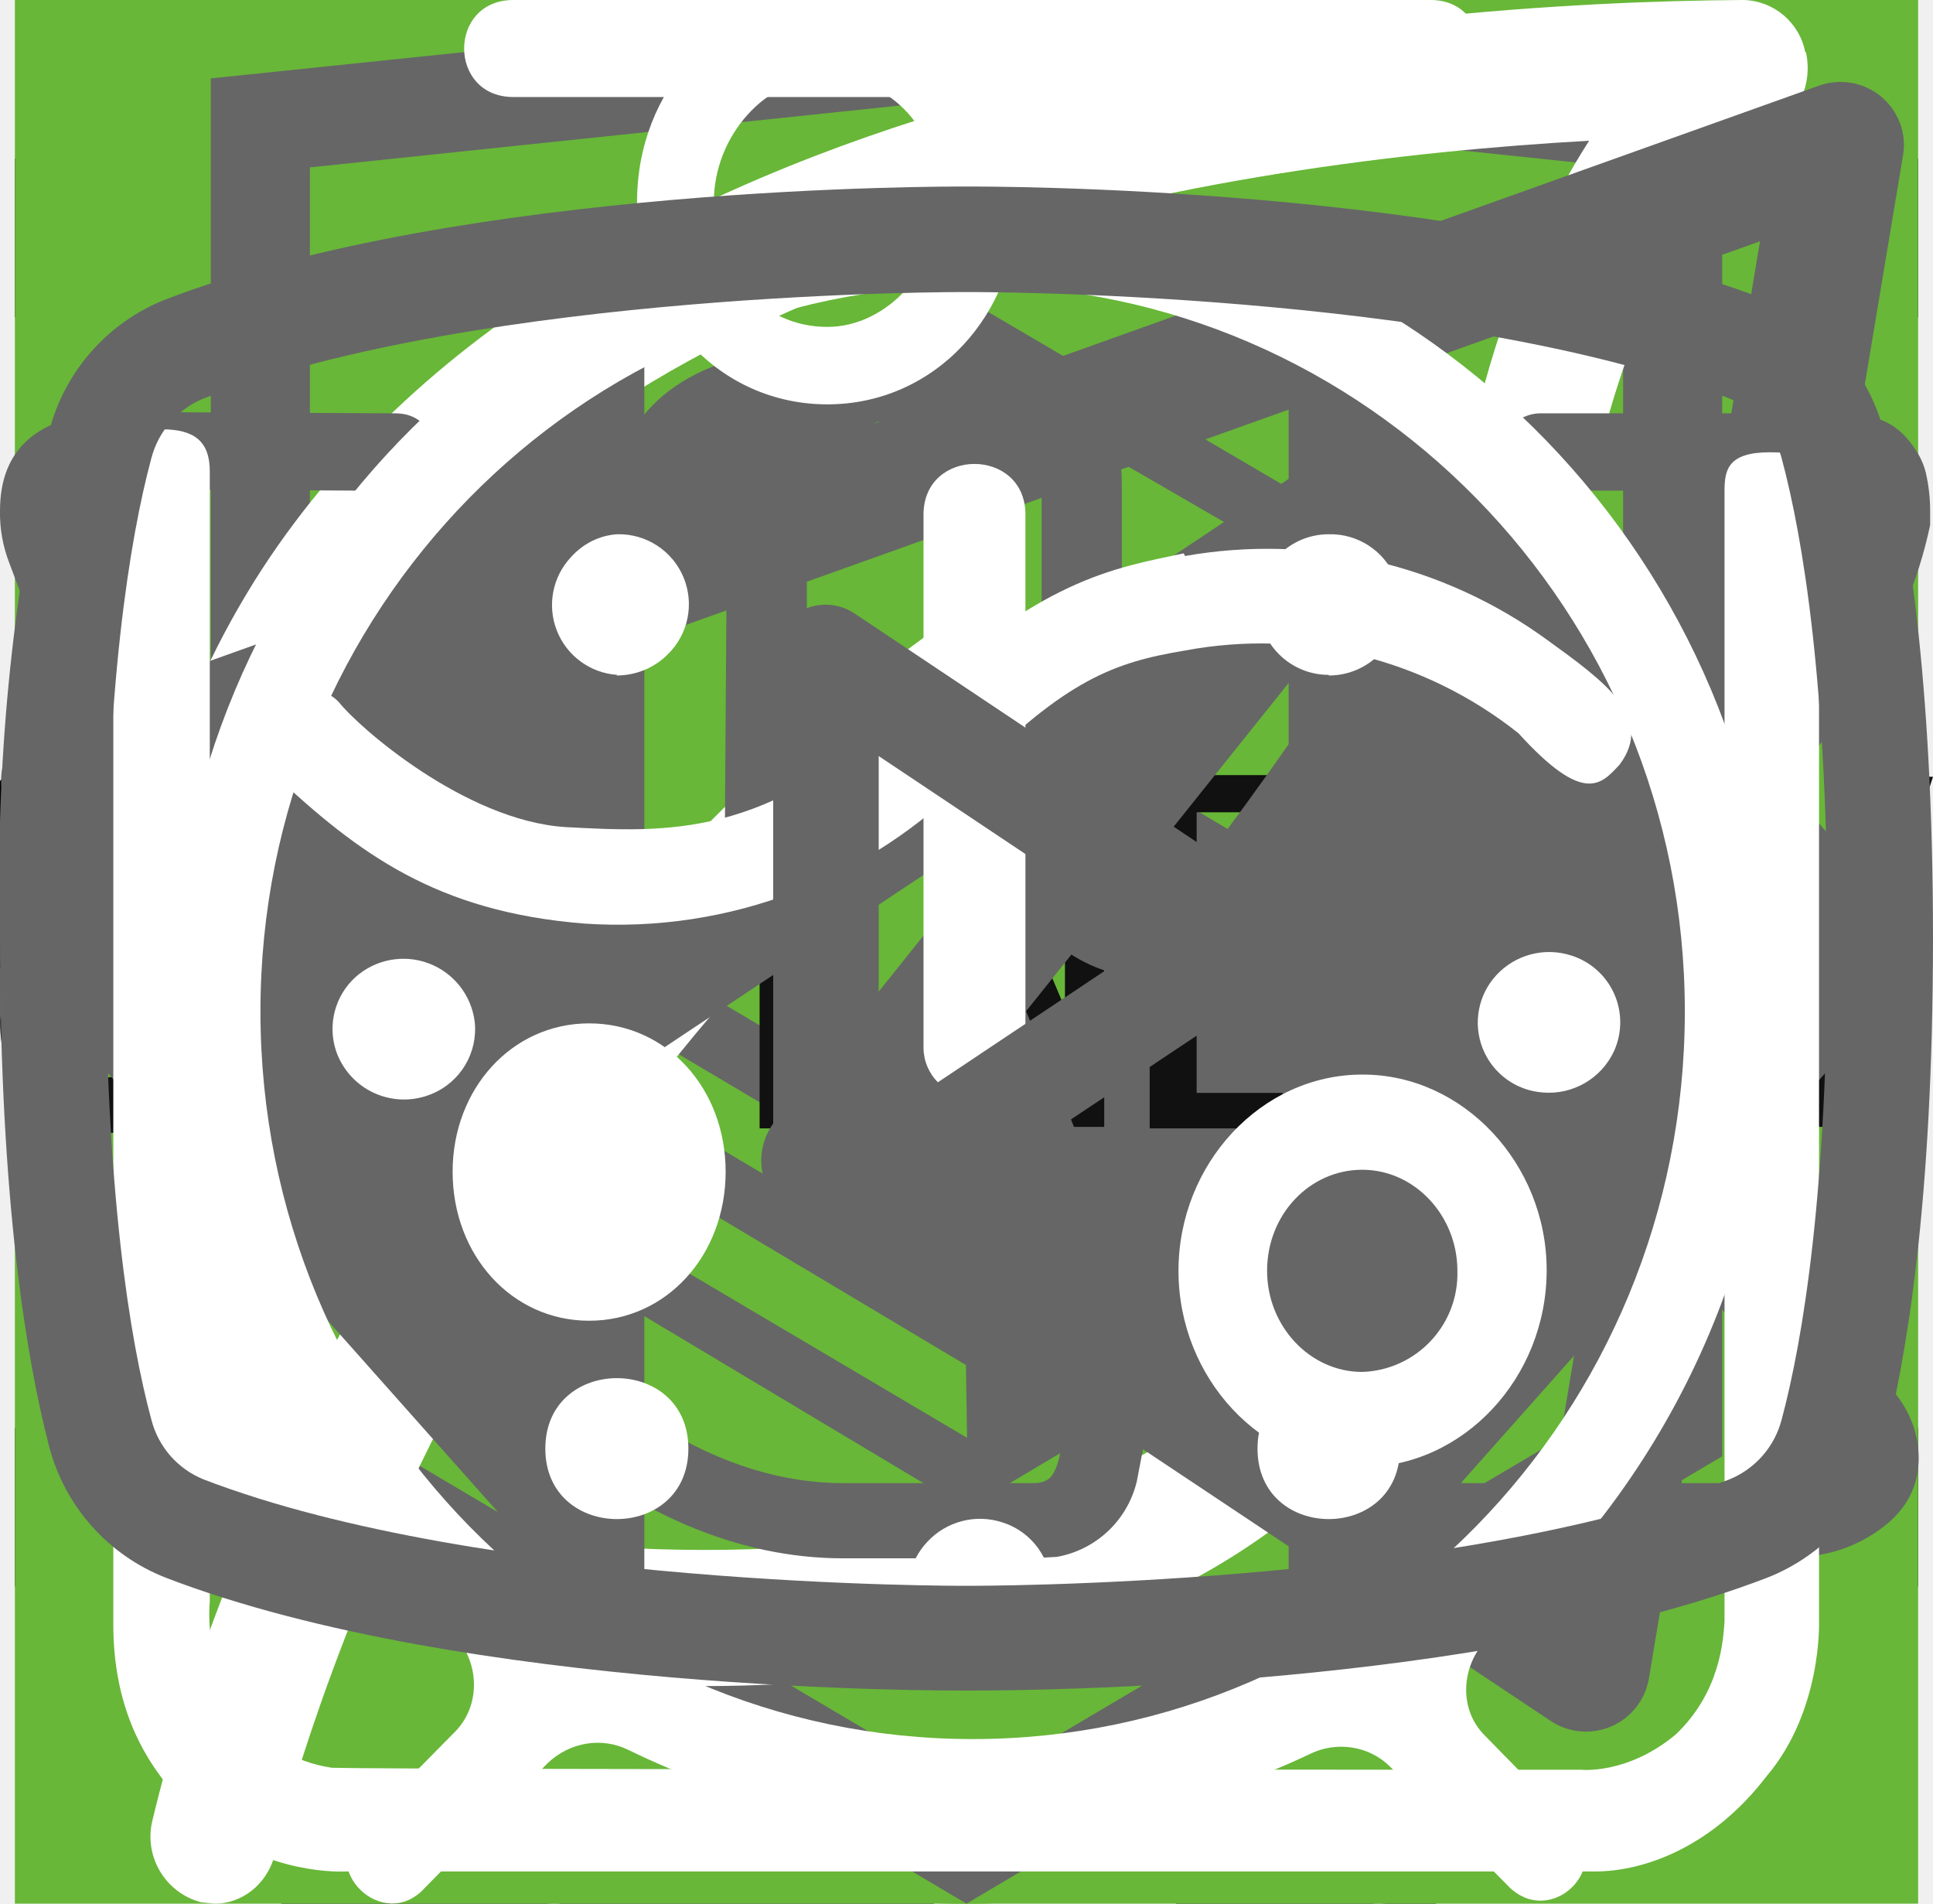
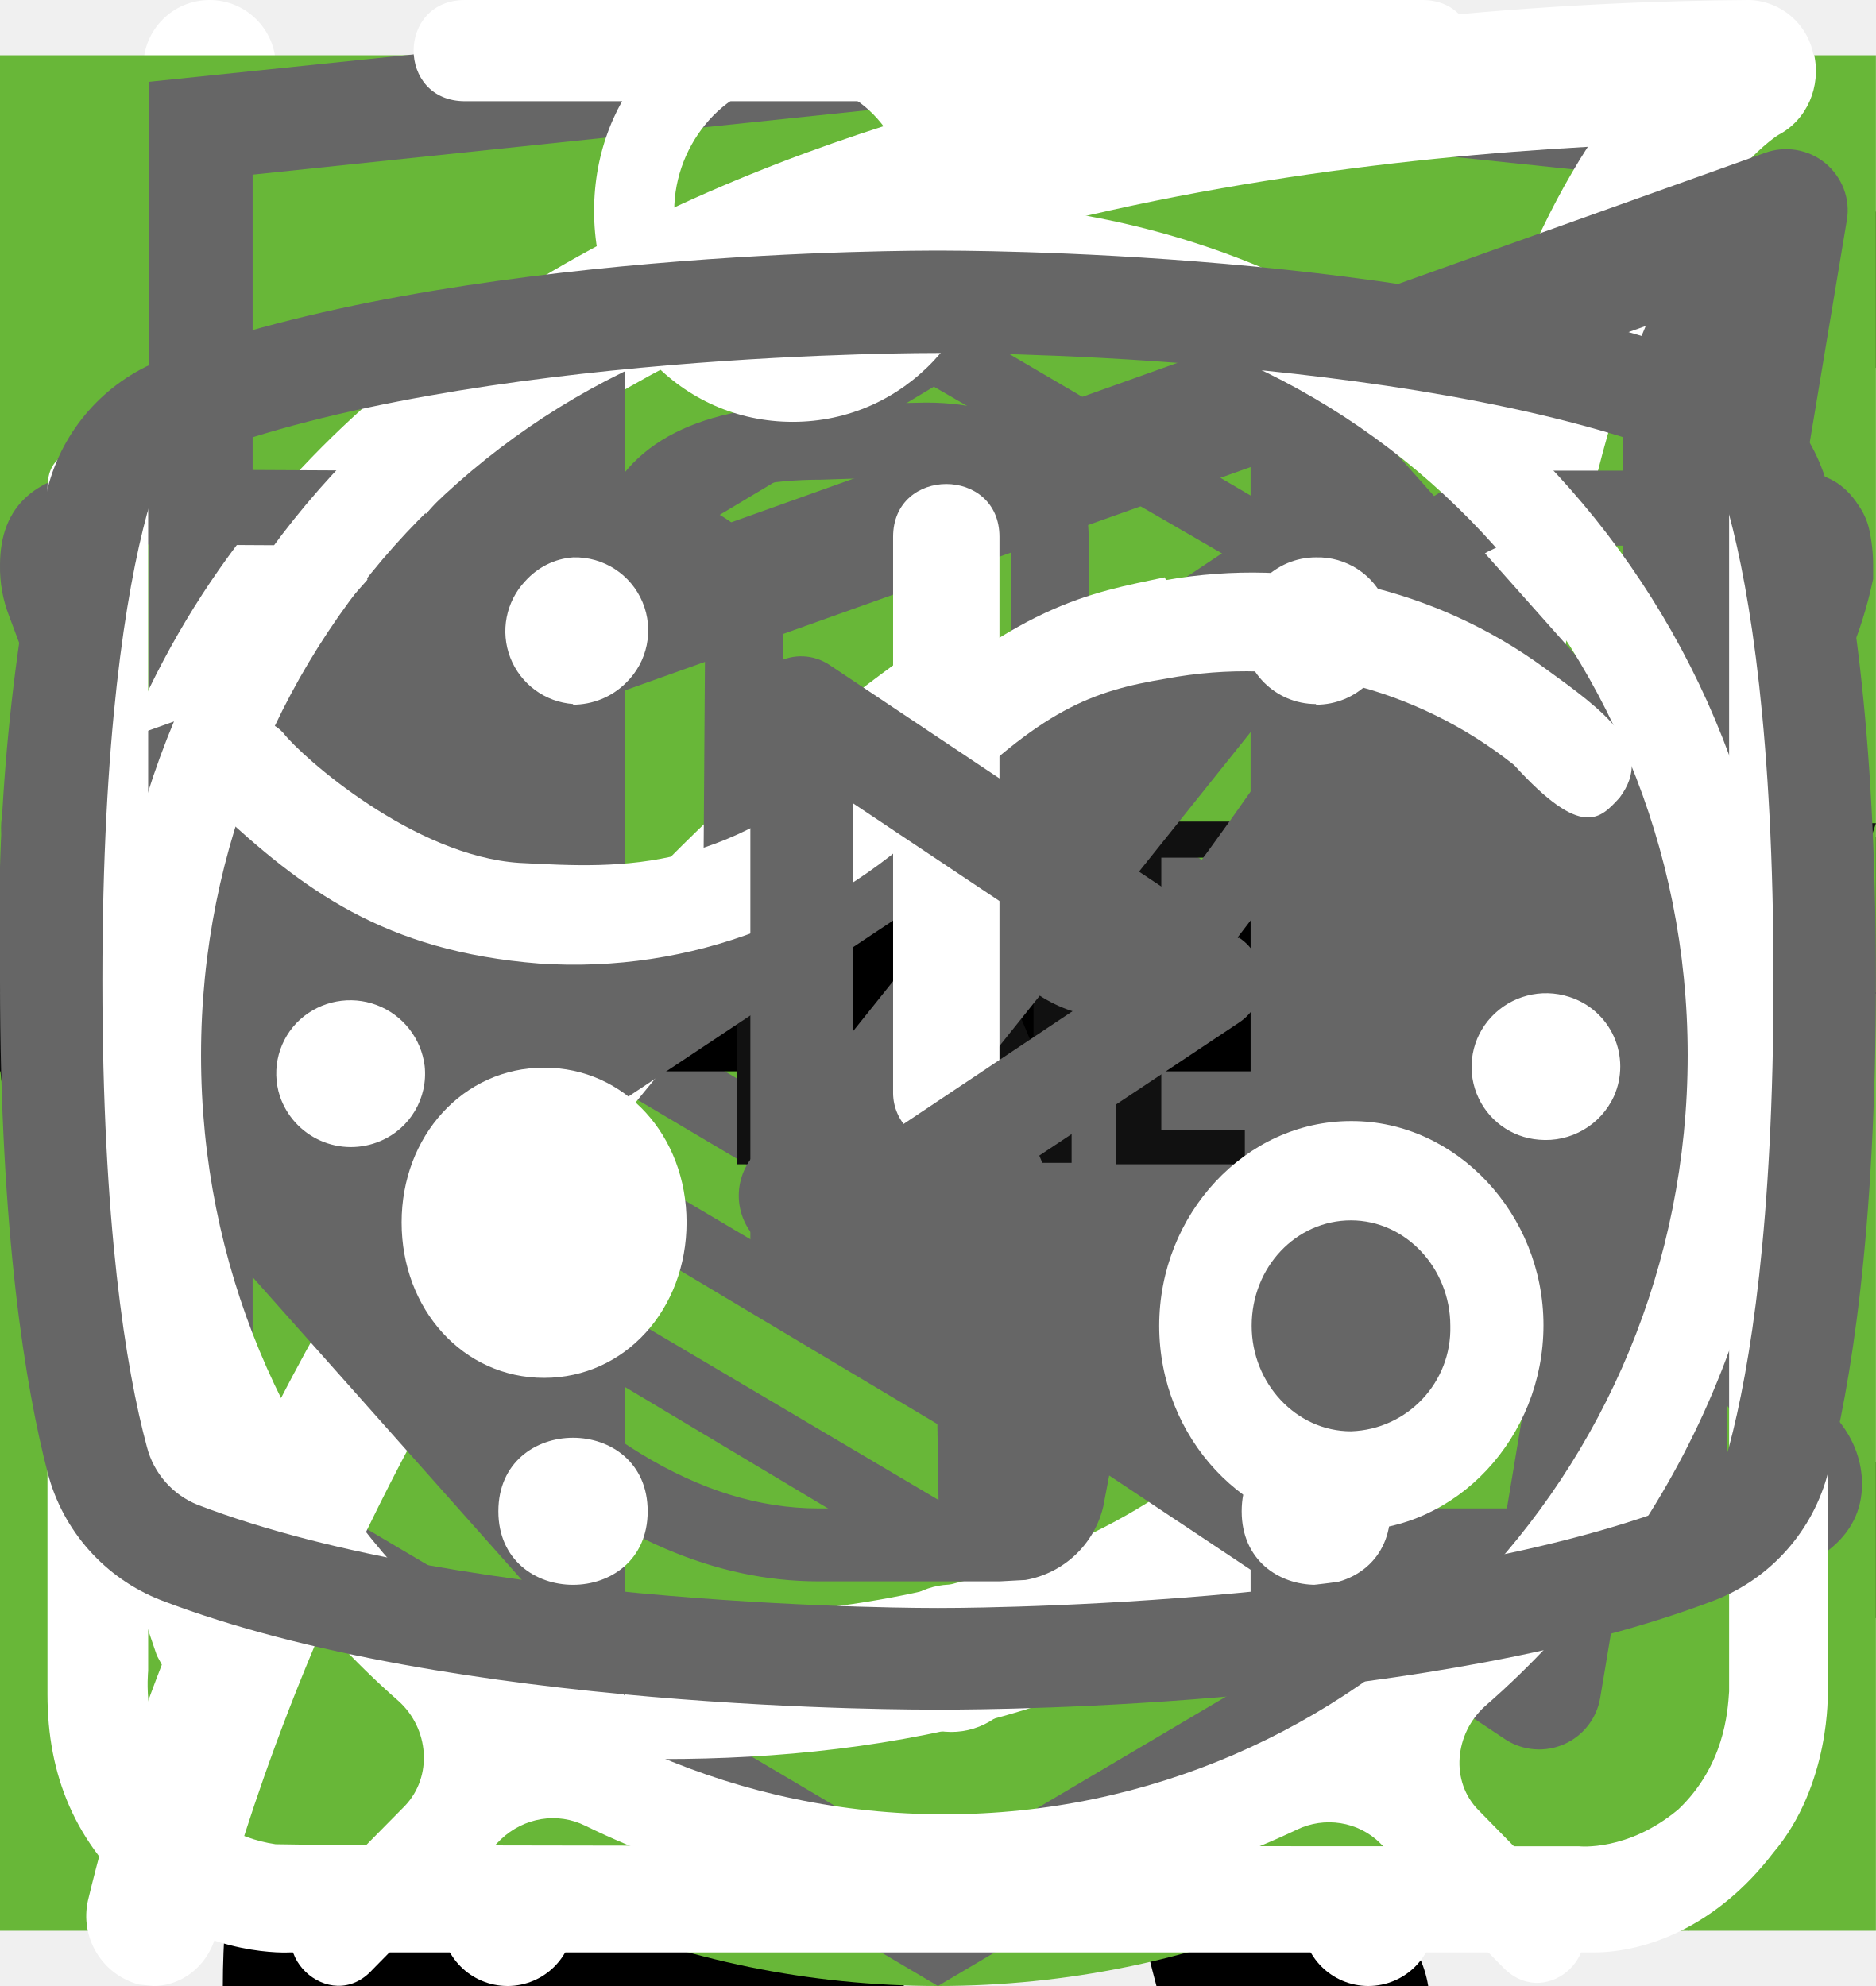
<svg xmlns="http://www.w3.org/2000/svg">
  <style>:root svg:not(:target){display:none}</style>
  <svg viewBox="0 0 24 24" fill="none" id="burger">
    <path stroke="#000" stroke-width="2" d="M0 3h24m-24 8h24m-24 8h24" />
  </svg>
  <svg viewBox="0 0 67 28" fill="none" id="cat-pro">
    <g clip-path="url(#cat-pro_0)">
      <path d="M60.56 2.88a7.6 7.6 0 0 1 2.25-2.3c.5-.35.8-.35 1.1.3.4.95.75 1.95.45 3a1.14 1.14 0 0 0 .2 1.05c.3.4.55.8.8 1.15a3.13 3.13 0 0 1 .45 3.1c-.18.5-.22 1.03-.1 1.55.1.5.1 1 0 1.5a1.87 1.87 0 0 1-1.35 1.6 2.6 2.6 0 0 0-1.6 1 .53.53 0 0 1-.45.25c-.6.1-2.1-1.25-2.1-1.85v-.3c.05-1.8-.05-1.95-1.7-2.7a2.2 2.2 0 0 1-.9-.6c-.3-.4-.7-.35-1.15-.2-.45.15-.7.45-.65.95.15 1.2.2 2.43.15 3.65 0 .14.04.27.1.4 1.55 2.25 2.15 4.9 2.9 7.45.6 1.95 1.7 3 3.7 3.15.32.02.64.07.95.15a2.08 2.08 0 0 1 1.7 1.6c.35 1.05.15 1.3-.9 1.3h-3.25c-.42.02-.83-.12-1.15-.4a5.86 5.86 0 0 0-1.7-1 3.63 3.63 0 0 1-1.7-1.3 14.3 14.3 0 0 0-2-2.25c-1.4-1.45-2.9-2.85-4.2-4.35a5.69 5.69 0 0 1-1.6-3.8c0-.45-.1-.65-.6-.45a.96.96 0 0 1-.5.15c-1.4 0-2.1.85-2.6 2.1-.45 1.05-1.05 2.05-1.6 3.1a5.2 5.2 0 0 0-.5 2.1c0 1.2.3 1.6 1.4 2 .7.25 1.35.5 1.7 1.2.4.8.3 1-.55 1.05h-3.4a.94.94 0 0 1-.95-.55l-.9-1.5a3.02 3.02 0 0 1-.35-2.7c.22-.87.23-1.78.05-2.65a4.21 4.21 0 0 1 .85-3.5c.3-.35.3-.5-.2-.6a25.03 25.03 0 0 1-5.95-2.1c-1.6-.6-1.9-.5-2.35 1.15-.4 1.4-.8 2.8-1.1 4.25-.35 1.6.05 3.1.55 4.6.2.6.8.55 1.25.7 1 .3 1.85.7 2.25 1.75.35.8.3.9-.55.9-.85 0-1.7-.05-2.6 0-.76.01-1.5-.23-2.1-.7-2.4-1.6-3.1-4.05-3.3-6.7-.1-1.65-1-2.95-2.05-4.2-.2-.25-.4-.35-.7-.15-1.07.59-2.2 1.1-3.35 1.5a13.36 13.36 0 0 0-6.1 4.4 5.32 5.32 0 0 0-1.1 2.55c-.15.9.1 1.3 1 1.55s1.35.75 1.45 1.7c.05.4-.1.6-.5.6h-4.05a.82.82 0 0 1-.65-.4 4.28 4.28 0 0 1-.95-2.75 25.3 25.3 0 0 1 .45-5.15 3.15 3.15 0 0 1 1.7-2.4c2.95-1.4 4.5-4.05 5.9-6.8.3-.55.05-.65-.45-.6-1.4.2-2.73.74-3.85 1.6a35.31 35.31 0 0 0-4.15 3.55 8.33 8.33 0 0 1-5.15 2.45c-3.65.2-5.35-1.85-5.2-5.15.03-1.13.46-2.2 1.2-3.05a2.13 2.13 0 0 1 2.25-.75c.75.2.95.6.65 1.35-.15.3-.35.55-.5.85-.22.3-.39.64-.5 1-.55 1.5.2 2.55 1.75 2.7 1.65.15 3-.55 4.25-1.55 1.5-1.2 2.85-2.6 4-4.15a10.4 10.4 0 0 1 7.2-4.05c1.15-.15 2.15-.65 3.25-.95a20.7 20.7 0 0 1 6.35-.9 6.5 6.5 0 0 0 2.9-.55c2.45-1 5-1 7.55-.5 2 .4 4 .9 5.95 1.4 1.16.21 2.35.18 3.5-.1 2.2-.56 4.44-.9 6.7-1a9.08 9.08 0 0 1 4.3.85c1 .45 1 .45.75 1.4Z" fill="#000" />
    </g>
    <defs>
      <clipPath id="cat-pro_0">
        <path fill="#fff" d="M0 0h67v28h-67z" />
      </clipPath>
    </defs>
  </svg>
  <svg viewBox="0 0 36 50" fill="none" id="cat-slim">
    <g clip-path="url(#cat-slim_0)">
      <path d="M28.2 0h-.2c-.32.19-.59.47-.74.82a8.03 8.03 0 0 0-.67 1.76.84.84 0 0 1-.76.69 3.77 3.77 0 0 0-2.69 1.95c-.37.66-.69 1.35-.95 2.06-.73 1.9-1.29 3.85-1.98 5.77-.32.87-.34.87-1.32.87-1.16 0-1.08-.18-1.1 1.1 0 .41.13.62.56.6.13 0 .33-.07.39.1.05.18-.13.26-.23.36a4.63 4.63 0 0 1-2.23 1.26c-.97.26-1.97.47-2.92.79-2.45.82-4.7 1.96-6.46 3.9a14.44 14.44 0 0 0-2.44 4.04c-1.89 4.46-2.8 9.15-3.51 13.88a97.06 97.06 0 0 0-.75 6.7c-.1 1.1-.2 2.23-.2 3.35h17.14c.03-.23-.01-.46-.12-.66a2.58 2.58 0 0 0-1.97-1.58c-.36-.08-.4-.2-.18-.48.36-.48.64-1.02.82-1.6.84-2.47 1.16-5.06 1.57-7.62.23-1.96.83-3.85 1.77-5.59a11.13 11.13 0 0 1 2.87-3.28c.43-.32.45-.32.52.23.05.36.06.74.09 1.11a48.2 48.2 0 0 1-.1 7.31c-.2 1.88-.22 3.78-.07 5.67.2 2.2.59 4.36 1.16 6.49h6.84a2.8 2.8 0 0 0-2.18-2.29c-.64-.1-1.3-.07-1.93.1-.31.08-.44 0-.46-.33-.22-2.73-.04-5.47.51-8.16a91.8 91.8 0 0 0 1.57-9.37c.14-1.27.54-2.5 1.18-3.6.6-1.1 1.14-2.23 1.74-3.33a3.03 3.03 0 0 0 .22-2.67c-.14-.37-.27-.74-.44-1.1-.52-1-1.03-2-1.5-3-.26-.52-.2-.59.36-.6.84 0 .84 0 .86-.85v-.34c0-.35-.14-.55-.52-.51h-.78c-.36 0-.46-.15-.37-.52a3.22 3.22 0 0 1 2.64-2.28 11.3 11.3 0 0 1 3.4.22.51.51 0 0 0 .65-.33 40 40 0 0 1 .66-1.55.52.52 0 0 0-.05-.58c-1.65-2.1-3.43-4.05-5.87-5.3a.77.77 0 0 1-.45-.58 9.8 9.8 0 0 0-.65-2.14 1.8 1.8 0 0 0-.73-.89Z" fill="#000" />
    </g>
    <defs>
      <clipPath id="cat-slim_0">
        <path fill="#fff" d="M0 0h36v50h-36z" />
      </clipPath>
    </defs>
  </svg>
  <svg viewBox="0 0 50 53" fill="none" id="cat-thin">
    <circle cx="25" cy="28" r="25" fill="#68B738" />
    <g clip-path="url(#cat-thin_0)">
      <path d="M35.2 0h-.2c-.32.19-.59.47-.74.82a8.03 8.03 0 0 0-.67 1.76.84.84 0 0 1-.76.69 3.77 3.77 0 0 0-2.69 1.95c-.37.66-.69 1.35-.95 2.06-.73 1.9-1.29 3.85-1.98 5.77-.32.87-.34.87-1.32.87-1.16 0-1.08-.18-1.1 1.1 0 .41.13.62.56.6.13 0 .33-.07.39.1.05.18-.13.26-.23.36a4.63 4.63 0 0 1-2.23 1.26c-.97.26-1.97.47-2.92.79-2.45.82-4.7 1.96-6.46 3.9a14.44 14.44 0 0 0-2.44 4.04c-1.89 4.46-2.8 9.15-3.51 13.88a97.06 97.06 0 0 0-.75 6.7c-.1 1.1-.2 2.23-.2 3.35h17.14c.03-.23-.01-.46-.12-.66a2.58 2.58 0 0 0-1.97-1.58c-.36-.08-.4-.2-.18-.48.36-.48.64-1.02.82-1.6.84-2.47 1.16-5.06 1.57-7.62.23-1.96.83-3.85 1.77-5.59a11.13 11.13 0 0 1 2.87-3.28c.43-.32.45-.32.52.23.05.36.06.74.09 1.11a48.2 48.2 0 0 1-.1 7.31c-.2 1.88-.22 3.78-.07 5.67.2 2.2.59 4.36 1.16 6.49h6.84a2.8 2.8 0 0 0-2.18-2.29c-.64-.1-1.3-.07-1.93.1-.31.08-.44 0-.46-.33-.22-2.73-.04-5.47.51-8.16a91.8 91.8 0 0 0 1.57-9.37c.14-1.27.54-2.5 1.18-3.6.6-1.1 1.14-2.23 1.74-3.33a3.03 3.03 0 0 0 .22-2.67c-.14-.37-.27-.74-.44-1.1-.52-1-1.03-2-1.5-3-.26-.52-.2-.59.36-.6.84 0 .84 0 .86-.85v-.34c0-.35-.14-.55-.52-.51h-.78c-.36 0-.46-.15-.37-.52a3.22 3.22 0 0 1 2.64-2.28 11.3 11.3 0 0 1 3.4.22.51.51 0 0 0 .65-.33 40 40 0 0 1 .66-1.55.52.52 0 0 0-.05-.58c-1.65-2.1-3.43-4.05-5.87-5.3a.77.77 0 0 1-.45-.58 9.8 9.8 0 0 0-.65-2.14 1.8 1.8 0 0 0-.73-.89Z" fill="#000" />
    </g>
    <defs>
      <clipPath id="cat-thin_0">
        <path fill="#fff" transform="translate(7)" d="M0 0h36v50h-36z" />
      </clipPath>
    </defs>
  </svg>
  <svg viewBox="0 0 67 50" fill="none" id="cat-weight">
    <circle cx="33" cy="25" r="25" fill="#68B738" />
    <g clip-path="url(#cat-weight_0)">
      <path d="M60.56 13.88a7.6 7.6 0 0 1 2.25-2.3c.5-.35.8-.35 1.1.3.4.95.75 1.95.45 3a1.14 1.14 0 0 0 .2 1.05c.3.4.55.8.8 1.15a3.14 3.14 0 0 1 .45 3.1c-.18.5-.22 1.03-.1 1.55.1.5.1 1 0 1.5a1.87 1.87 0 0 1-1.35 1.6 2.6 2.6 0 0 0-1.6 1 .53.53 0 0 1-.45.25c-.6.1-2.1-1.25-2.1-1.85v-.3c.05-1.8-.05-1.95-1.7-2.7a2.2 2.2 0 0 1-.9-.6c-.3-.4-.7-.35-1.15-.2-.45.15-.7.45-.65.95.15 1.2.2 2.43.15 3.65 0 .14.04.27.1.4 1.55 2.25 2.15 4.9 2.9 7.45.6 1.95 1.7 3 3.7 3.15.32.02.64.07.95.15a2.08 2.08 0 0 1 1.7 1.6c.35 1.05.15 1.3-.9 1.3h-3.25c-.42.02-.83-.12-1.15-.4a5.86 5.86 0 0 0-1.7-1 3.63 3.63 0 0 1-1.7-1.3 14.3 14.3 0 0 0-2-2.25c-1.4-1.45-2.9-2.85-4.2-4.35a5.69 5.69 0 0 1-1.6-3.8c0-.45-.1-.65-.6-.45a.96.96 0 0 1-.5.15c-1.4 0-2.1.85-2.6 2.1-.45 1.05-1.05 2.05-1.6 3.1a5.2 5.2 0 0 0-.5 2.1c0 1.2.3 1.6 1.4 2 .7.25 1.35.5 1.7 1.2.4.8.3 1-.55 1.05h-3.4a.94.94 0 0 1-.95-.55l-.9-1.5a3.02 3.02 0 0 1-.35-2.7c.22-.87.23-1.78.05-2.65a4.21 4.21 0 0 1 .85-3.5c.3-.35.3-.5-.2-.6a25.03 25.03 0 0 1-5.95-2.1c-1.6-.6-1.9-.5-2.35 1.15-.4 1.4-.8 2.8-1.1 4.25-.35 1.6.05 3.1.55 4.6.2.6.8.55 1.25.7 1 .3 1.85.7 2.25 1.75.35.8.3.9-.55.9-.85 0-1.7-.05-2.6 0-.76.01-1.5-.23-2.1-.7-2.4-1.6-3.1-4.05-3.3-6.7-.1-1.65-1-2.95-2.05-4.2-.2-.25-.4-.35-.7-.15-1.07.59-2.2 1.1-3.35 1.5a13.36 13.36 0 0 0-6.1 4.4 5.32 5.32 0 0 0-1.1 2.55c-.15.9.1 1.3 1 1.55s1.35.75 1.45 1.7c.05.4-.1.6-.5.6h-4.05a.82.82 0 0 1-.65-.4 4.28 4.28 0 0 1-.95-2.75 25.3 25.3 0 0 1 .45-5.15 3.15 3.15 0 0 1 1.7-2.4c2.95-1.4 4.5-4.05 5.9-6.8.3-.55.05-.65-.45-.6-1.4.2-2.73.74-3.85 1.6a35.31 35.31 0 0 0-4.15 3.55 8.33 8.33 0 0 1-5.15 2.45c-3.65.2-5.35-1.85-5.2-5.15.03-1.13.46-2.2 1.2-3.05a2.13 2.13 0 0 1 2.25-.75c.75.2.95.6.65 1.35-.15.3-.35.55-.5.85-.22.3-.39.64-.5 1-.55 1.5.2 2.55 1.75 2.7 1.65.15 3-.55 4.25-1.55 1.5-1.2 2.85-2.6 4-4.15a10.4 10.4 0 0 1 7.2-4.05c1.15-.15 2.15-.65 3.25-.95a20.7 20.7 0 0 1 6.35-.9 6.5 6.5 0 0 0 2.9-.55c2.45-1 5-1 7.55-.5 2 .4 4 .9 5.95 1.4 1.16.21 2.35.18 3.5-.1 2.2-.56 4.44-.9 6.7-1a9.08 9.08 0 0 1 4.3.85c1 .45 1 .45.75 1.4Z" fill="#000" />
    </g>
    <defs>
      <clipPath id="cat-weight_0">
        <path fill="#fff" transform="translate(0 11)" d="M0 0h67v28h-67z" />
      </clipPath>
    </defs>
  </svg>
+   <svg viewBox="0 0 20 20" fill="none" id="closed-icon">
+     <path transform="matrix(.68659 -.72705 .68659 .72705 2.002 20)" stroke="#000" stroke-width="1.5" d="M0-.75h24.76" />
+     <path transform="matrix(.68659 .72705 -.68659 .72705 1 2)" stroke="#000" stroke-width="1.5" d="M0-.75h24.76" />
+   </svg>
  <svg viewBox="0 0 26 30" fill="none" id="cutlery">
    <path fill-rule="evenodd" clip-rule="evenodd" d="M19.12.08a1 1 0 0 1 1.09.21c.9.91 2.1 2.88 3.06 5.92a42.6 42.6 0 0 1 1.73 12.79 1 1 0 0 1-1 1h-3.5v9a1 1 0 1 1-2 0v-28a1 1 0 0 1 .62-.92Zm1.38 17.92h2.5a39.62 39.62 0 0 0-1.64-11.19 22.4 22.4 0 0 0-.86-2.3v13.49Zm-14-18a1 1 0 0 1 1 1v28a1 1 0 1 1-2 0v-28a1 1 0 0 1 1-1Z" fill="#fff" />
    <path fill-rule="evenodd" clip-rule="evenodd" d="M2 0a1 1 0 0 1 1 1v5.5c0 .56.2 1.32.7 1.92.48.56 1.31 1.08 2.8 1.08a1 1 0 1 1 0 2 5.41 5.41 0 0 1-4.33-1.8 5.07 5.07 0 0 1-1.17-3.2v-5.5a1 1 0 0 1 1-1Z" fill="#fff" />
    <path fill-rule="evenodd" clip-rule="evenodd" d="M11 0a1 1 0 0 0-1 1v5.5c0 .56-.2 1.32-.7 1.92-.48.56-1.31 1.08-2.8 1.08a1 1 0 0 0 0 2 5.4 5.4 0 0 0 4.33-1.8 5.07 5.07 0 0 0 1.17-3.2v-5.5a1 1 0 0 0-1-1Z" fill="#fff" />
  </svg>
  <svg viewBox="0 0 50 50" fill="none" id="ellipse">
    <circle cx="25" cy="25" r="25" fill="#68B738" />
  </svg>
  <svg viewBox="0 0 80 83" fill="none" id="gift">
    <path d="M65.66 35.83h-51.27a3.27 3.27 0 0 1-3.26-3.26v-9.78c0-1.8 1.46-3.26 3.26-3.26h51.27c1.8 0 3.26 1.47 3.26 3.26v9.78c0 1.8-1.46 3.26-3.26 3.26Zm-51.27-13.8a.77.77 0 0 0-.76.76v9.78c0 .42.34.76.76.76h51.27c.42 0 .76-.34.76-.76v-9.78a.77.77 0 0 0-.76-.76h-51.27Z" fill="#fff" />
    <path d="M58.5 69.3h-36.96a6.29 6.29 0 0 1-6.28-6.27v-28.45a1.25 1.25 0 0 1 2.5 0v28.45c0 2.08 1.7 3.78 3.78 3.78h36.97c2.08 0 3.78-1.7 3.78-3.78v-28.45a1.25 1.25 0 0 1 2.5 0v28.45a6.29 6.29 0 0 1-6.28 6.28Z" fill="#fff" />
    <path d="M40.02 69.3c-.69 0-1.25-.55-1.25-1.24v-33.48a1.25 1.25 0 0 1 2.5 0v33.48c0 .69-.56 1.25-1.25 1.25Zm-15.6-47.27a8.08 8.08 0 0 1 7.69-14.2c5.96 3.23 9.18 12.24 9.31 12.62l-2.36.83c-.03-.08-3.03-8.48-8.14-11.25a5.58 5.58 0 0 0-5.3 9.8l-1.2 2.2Z" fill="#fff" />
    <path d="m55.62 22.03-1.19-2.2a5.54 5.54 0 0 0 2.25-7.55 5.53 5.53 0 0 0-7.55-2.25c-5.1 2.77-8.12 11.17-8.15 11.25l-2.36-.83c.14-.38 3.36-9.39 9.32-12.62a8.02 8.02 0 0 1 6.14-.64c2.07.62 3.77 2 4.8 3.9a8.01 8.01 0 0 1 .64 6.14 8.03 8.03 0 0 1-3.9 4.8Zm7.92 30.54h-47.03a1.25 1.25 0 0 1 0-2.5h47.03a1.25 1.25 0 0 1 0 2.5Z" fill="#fff" />
  </svg>
  <svg viewBox="0 0 60 60" fill="none" id="green">
    <path fill="#68B738" d="M0 0h60v60h-60z" />
  </svg>
  <svg viewBox="0 0 27 34" fill="none" id="htmlacademy">
    <path d="m13.64.02-.14-.02-13.5 1.4v24.61l13.5 7.99 13.5-7.99v-24.6l-13.36-1.4Zm11.6 25-11.74 6.94-11.73-6.94v-10.1l11.68 6.93.02 1.25-8.02-4.75v1.23l8.04 4.8.02 1.3-8.05-4.76v1.22l8.04 4.81 8.12-4.83v-5.21l3.62-2.15v10.26Zm0-11.57-3.23 1.88-1.48.88-7.06-4.19-.01 1.23 6.04 3.57-.06.03-.13.07-.86.5-4.98-2.95-.01 1.22 3.93 2.33-.93.61-.02.01-2.97-1.74-.01 1.23 1.94 1.13-1.98 1.19-11.62-6.87 11.63-6.96 11.8 6.83Zm0-1.22-11.8-6.92-11.67 6.91v-9.23l11.73-1.23 11.73 1.23v9.24Z" fill="#666" />
+   </svg>
+   <svg viewBox="0 0 24 12" fill="none" id="icon-arrow">
+     <path stroke="#000" stroke-width="2" d="M0 6h18" />
+     <path d="m24 6-6.75 5.2v-10.4l6.75 5.2Z" fill="#000" />
+   </svg>
+   <svg viewBox="0 0 24 12" fill="none" id="icon">
+     <path stroke="#000" stroke-width="2" d="M0 6h18" />
+     <path d="m24 6-6.75 5.2v-10.4l6.75 5.2Z" fill="#000" />
  </svg>
  <svg viewBox="0 0 25 28" fill="none" id="leaf">
    <path d="M24.84.77a.95.95 0 0 0-.9-.77h-.01c-4.94.03-16.95.92-21.8 8.38-2.51 3.88-2.73 8.91-.64 14.96l.07.13a25.93 25.93 0 0 0-1.04 3.32 1 1 0 0 0 .72 1.19l.2.02c.43 0 .81-.32.9-.79.03-.1 2.42-10.37 10.86-16.38.43-.3.55-.93.26-1.38a.9.9 0 0 0-1.3-.28c-4.79 3.4-7.74 8-9.47 11.65-1.24-4.57-.92-8.37.99-11.3 3.74-5.76 12.62-7.15 17.98-7.45-1.16 1.8-2.41 5.1-2.41 10.93 0 3.12-.83 5.52-2.47 7.14-2.62 2.6-6.88 2.83-10 2.58-.51-.04-.96.38-1 .93-.04.55.35 1.03.86 1.07.63.05 1.3.08 1.99.08 3.17 0 6.86-.66 9.42-3.2 2.04-2 3.07-4.9 3.07-8.6 0-9.1 3.22-11.1 3.23-11.1.4-.21.6-.68.5-1.13Z" fill="#fff" />
  </svg>
  <svg viewBox="0 0 128 24" fill="none" id="logo-text">
    <path d="M1.62 21.96a9.43 9.43 0 0 1-1.6-5.72v-8.48a9.56 9.56 0 0 1 1.5-5.82c1.1-1.33 2.8-1.94 5.31-1.94 2.5 0 4.1.61 5.1 1.74a7.43 7.43 0 0 1 1.51 5v2.04h-4.9v-2.35a5.4 5.4 0 0 0-.3-2.04 1.42 1.42 0 0 0-1.4-.82c-.71 0-1.21.2-1.41.72a6.72 6.72 0 0 0-.3 2.25v10.92a4.3 4.3 0 0 0 .4 2.15c.2.5.7.71 1.4.71s1.1-.2 1.3-.71c.23-.7.33-1.42.3-2.15v-2.45h4.91v2.05a7.92 7.92 0 0 1-1.5 5.1c-1 1.23-2.7 1.84-5.1 1.84-2.41-.1-4.22-.71-5.22-2.04Zm17.73-21.66h5.7l4.21 23.3h-4.6l-.8-4.91h-3.31l-.8 4.9h-4.7l4.3-23.28Zm4.1 15.33-1.2-9.1-1.2 9.1h2.4Zm9.32-11.44h-3.4v-3.88h11.9v3.77h-3.4v19.51h-5.1v-19.4Zm17.63-3.89h8.8v2.46h-5.7v7.66h4.6v2.35h-4.6v8.57h5.7v2.35h-8.9v-23.38h.1Zm11.4 0h2.21l6.51 15.43v-15.42h2.6v23.28h-2l-6.6-15.93v15.93h-2.71v-23.28Zm14.33 0h8.81v2.46h-5.7v7.66h4.6v2.35h-4.6v8.57h5.7v2.35h-8.81v-23.38Zm11.41 0h4.61a7.9 7.9 0 0 1 5.1 1.44c1.1.92 1.6 2.55 1.6 4.7 0 2.96-.9 4.8-2.8 5.4l3.21 11.65h-3.1l-3-10.93h-2.51v10.93h-3.2v-23.18h.1Zm4.41 10.01c1.03.1 2.06-.2 2.9-.81.6-.51.9-1.53.9-3.07a6.72 6.72 0 0 0-.3-2.24 2.58 2.58 0 0 0-1.1-1.23 4.49 4.49 0 0 0-2.2-.4h-1.4v7.65h1.2v.1Zm10.91 11.55a10.49 10.49 0 0 1-1.4-5.93v-7.76a17 17 0 0 1 .5-4.4c.34-1.06 1-2 1.9-2.65 1.12-.67 2.41-1 3.71-.92 2.1 0 3.6.51 4.5 1.64a7.93 7.93 0 0 1 1.41 5.1v.82h-3v-.71c0-.86-.07-1.71-.2-2.56a2.05 2.05 0 0 0-.8-1.32 3.05 3.05 0 0 0-1.9-.51 2.96 2.96 0 0 0-2.01.6 2.3 2.3 0 0 0-.8 1.64c-.13.92-.2 1.84-.2 2.76v8.68a9.43 9.43 0 0 0 .6 3.88c.4.82 1.2 1.12 2.4 1.12a2.38 2.38 0 0 0 2.4-1.22c.53-1.3.77-2.69.7-4.09v-1.63h-2.9v-2.35h5.81v11.54h-2l-.3-2.65a4.17 4.17 0 0 1-1.56 2.2c-.74.53-1.64.8-2.55.76a4.92 4.92 0 0 1-4.3-2.04Zm17.13-6.44-4.9-15.01h3l3.5 11.23 3.4-11.23h3.01l-4.9 15.01v8.17h-3.01v-8.17h-.1Z" fill="#111" />
  </svg>
  <svg viewBox="0 0 24 18" fill="none" id="slider">
    <path d="m8 0-8 9 8 9v-18Zm16 9-8-9v18l8-9Z" fill="#666" />
  </svg>
  <svg viewBox="0 0 20 18" fill="none" id="tg">
    <path fill-rule="evenodd" clip-rule="evenodd" d="M19.46.15c.18.15.27.38.23.61l-2.63 15.76a.66.66 0 0 1-1.01.44l-7.88-5.25a.66.66 0 0 1-.15-.96l2.61-3.26-4.36 2.9a.66.66 0 0 1-.65.05l-5.26-2.63a.66.66 0 0 1 .08-1.2l18.38-6.57a.66.66 0 0 1 .64.11Zm-17.13 7.17 3.53 1.77 7.56-5.04a.66.66 0 0 1 .88.96l-4.8 6 6.43 4.3 2.28-13.66-15.88 5.67Z" fill="#666" />
  </svg>
  <svg viewBox="0 0 27 17" fill="none" id="vk">
    <path d="M0 2.34c0-.86.52-1.32 1.55-1.38l3.97.02c.26 0 .44.13.53.38.4 1.26.86 2.34 1.37 3.25.5.92 1.17 1.97 1.99 3.16.07.15.18.23.34.23.13 0 .22-.06.3-.18l.07-.28.03-4.35c0-.3-.07-.5-.23-.6-.15-.1-.43-.18-.83-.23-.32-.05-.48-.23-.48-.55 0-.07 0-.12.02-.15.38-1.09 1.44-1.63 3.2-1.63l1.5-.03c.67 0 1.23.16 1.67.48.44.32.67.82.67 1.5v5.72c.12.08.24.12.34.12.27 0 .5-.15.7-.45 1.95-2.58 3-4.31 3.17-5.18a.3.3 0 0 1 .05-.13c.12-.25.33-.47.61-.65.29-.19.53-.31.75-.38a.55.55 0 0 1 .24-.05h4.13l.26.03c.36 0 .63.16.83.47.07.1.12.21.15.33a2.4 2.4 0 0 1 .06.55v.18a6.11 6.11 0 0 1-.94 2.2 23.4 23.4 0 0 1-1.93 2.53c-.79.9-1.27 1.5-1.47 1.78a.93.93 0 0 0-.24.56c0 .13.07.28.21.45l3.9 4.63c.2.26.31.56.31.88 0 .38-.16.7-.48.95-.32.25-.7.4-1.14.43l-.46.02h-4.04c-.02 0-.06 0-.11.02a.86.86 0 0 1-.1.01c-.4 0-.76-.16-1.1-.48-.12-.13-.96-1.12-2.5-2.97a1.39 1.39 0 0 0-.38-.32 38.47 38.47 0 0 0-.53 2.24l-.08.42a1.4 1.4 0 0 1-1.12 1.06l-.37.02h-2.61c-1.48 0-2.95-.63-4.41-1.9a19.3 19.3 0 0 1-3.96-4.95 47.51 47.51 0 0 1-3.28-7.05 1.92 1.92 0 0 1-.13-.73Zm16.01 6.51c-.37 0-.7-.1-1.01-.29a.9.9 0 0 1-.45-.79v-5.78c0-.34-.1-.58-.27-.72-.18-.14-.49-.21-.93-.21l-1.52.05c-.76 0-1.34.12-1.73.37.78.36 1.17.93 1.17 1.71v4.43a1.5 1.5 0 0 1-.53 1.04 1.6 1.6 0 0 1-1.07.42c-.53 0-.94-.24-1.22-.73a26.16 26.16 0 0 1-3.1-5.63l-.23-.66-3.55-.02c-.23 0-.36.01-.38.03-.03.03-.04.1-.04.22 0 .15.01.3.05.48l.56 1.4c1.49 3.64 3.11 6.51 4.86 8.6 1.75 2.1 3.47 3.15 5.16 3.15h2.66c.1 0 .19-.03.24-.09.05-.06.1-.17.13-.34l.06-.25.5-2.21c.15-.3.27-.5.38-.6.2-.2.42-.28.69-.28.43 0 .86.24 1.3.73l2.27 2.71c.14.22.3.33.45.33h4.4c.53 0 .8-.13.8-.38a.47.47 0 0 0-.08-.25l-3.87-4.55c-.3-.35-.45-.73-.45-1.13 0-.4.14-.8.43-1.16.23-.34.68-.9 1.34-1.67.67-.78 1.25-1.51 1.75-2.19.5-.68.82-1.3.98-1.85l.08-.33a.37.37 0 0 1-.02-.16.54.54 0 0 0-.03-.19h-4.18c-.27.1-.48.25-.64.45l-.16.48c-.45 1.16-1.6 2.94-3.5 5.36-.36.33-.8.5-1.3.5Z" fill="#666" />
  </svg>
  <svg viewBox="0 0 27 31" fill="none" id="watch">
    <path d="M6.12 0c-1.07 0-1.07 1.58 0 1.58h6.67v1.6a13.21 13.21 0 0 0-12.23 13.3c0 4.02 1.75 7.64 4.52 10.07.48.43.54 1.18.1 1.64l-1.53 1.55c-.75.69.36 1.75 1.03 1l2-2.03c.36-.34.88-.43 1.32-.21a12.79 12.79 0 0 0 11.1.06c.43-.21.96-.13 1.3.21l1.95 1.97c.68.64 1.66-.31 1.04-1l-1.45-1.48c-.45-.45-.38-1.2.1-1.63a13.47 13.47 0 0 0 4.62-10.16 13.2 13.2 0 0 0-12.27-13.28v-1.6h6.67c1.06 0 1.06-1.59 0-1.59h-14.94Zm-4.12 16.47c0-6.53 5.2-11.82 11.6-11.82 6.41 0 11.6 5.3 11.6 11.82 0 6.55-5.19 11.85-11.6 11.85-6.4 0-11.6-5.3-11.6-11.85Zm10.8-8.09c0-1.1 1.66-1.1 1.66 0v8.63c0 .23-.09.44-.25.6a.86.86 0 0 1-.6.25.82.82 0 0 1-.57-.23.8.8 0 0 1-.24-.56v-8.69Zm-5 2.62c.31 0 .61-.12.83-.34a1.14 1.14 0 0 0-.82-1.96c-.3.02-.56.16-.75.37a1.14 1.14 0 0 0 .75 1.92Zm11.6 0c.31 0 .6-.12.82-.34a1.14 1.14 0 0 0-.82-1.96 1.14 1.14 0 0 0 0 2.29Zm-10.43 12.59c0 1.53-2.33 1.53-2.33 0s2.33-1.53 2.33 0Zm4.64 3.44a1.18 1.18 0 0 0 1.17-.68 1.14 1.14 0 0 0-.7-1.56 1.17 1.17 0 0 0-1.22.32 1.14 1.14 0 0 0 .75 1.92Zm-8.12-10.39a1.14 1.14 0 0 1-.69 1.17 1.17 1.17 0 0 1-1.57-.7 1.14 1.14 0 0 1 .32-1.2 1.17 1.17 0 0 1 1.94.73Zm17.39 1.15a1.17 1.17 0 0 0 1.17-.68 1.14 1.14 0 0 0-.7-1.55 1.17 1.17 0 0 0-1.22.32 1.14 1.14 0 0 0 .75 1.91Zm-2.32 5.8c0 1.53-2.32 1.53-2.32 0s2.32-1.53 2.32 0Z" fill="#fff" />
  </svg>
  <svg viewBox="0 0 27 29" fill="none" id="water">
    <path d="M11.38 0c-1.64 0-2.9 1.36-2.9 3.08s1.26 3.08 2.9 3.08c1.63 0 2.9-1.36 2.9-3.08s-1.27-3.08-2.9-3.08Zm0 1.18c1 0 1.72.84 1.72 1.9 0 1-.8 1.9-1.72 1.9-1 0-1.73-.84-1.73-1.9 0-1 .78-1.9 1.72-1.9Zm-10.88 23.56c0 1.18.4 2.18 1.36 3 1 .84 2.17.77 2.17.77h19.04c.77 0 1.8-.38 2.62-1.45.85-1 .8-2.36.8-2.36v-17.21c0-.44-.12-.6-.75-.6-.64 0-.69.27-.69.59v17.22c-.02.3-.07 1.08-.74 1.72-.74.62-1.45.54-1.45.54s-18.13 0-19.03-.03a2.14 2.14 0 0 1-1.45-.9c-.51-.73-.41-1.63-.41-1.63v-17.22c0-.46-.24-.64-.73-.64s-.74.18-.74.58v17.62Zm16.31-16.31c-1.08.23-2.17.38-4.26 2.35-2.08 2-3.62 1.9-5.16 1.82-1.54-.1-3.17-1.54-3.45-1.9-.33-.36-.9-.12-1.08.11-.16.24-.16.64.1 1 1.27 1.18 2.45 2.08 4.72 2.26a7.5 7.5 0 0 0 5.89-2.26c1.45-1.45 2.17-1.72 3.26-1.9a6.3 6.3 0 0 1 5.08 1.26c1 1.1 1.26.78 1.54.48.54-.72-.23-1.27-1.1-1.9a7.24 7.24 0 0 0-5.52-1.28l-.02-.04Zm-9.06 7.16c-1.18 0-2.08 1-2.08 2.26 0 1.27.9 2.27 2.08 2.27 1.18 0 2.08-1 2.08-2.27s-.9-2.26-2.08-2.26Zm11.78.78c-1.54 0-2.8 1.36-2.8 2.99 0 1.63 1.26 2.99 2.8 2.99 1.54 0 2.81-1.36 2.81-3 0-1.62-1.27-2.98-2.8-2.98Zm0 1.45c.8 0 1.45.7 1.45 1.54a1.5 1.5 0 0 1-1.45 1.54c-.8 0-1.45-.7-1.45-1.54 0-.86.65-1.54 1.45-1.54Z" fill="#fff" />
  </svg>
  <svg viewBox="0 0 24 19" fill="none" id="youtube">
    <path d="m15.85 8.8-5.24-3.5a.65.65 0 0 0-1.01.55v6.98a.65.65 0 0 0 1.01.54l5.24-3.49a.65.65 0 0 0 0-1.09Zm-4.94 2.8v-4.53l3.4 2.27-3.4 2.27Zm12.48-8.56a2.4 2.4 0 0 0-1.45-1.63c-3.72-1.43-9.69-1.41-9.94-1.41s-6.22-.02-9.94 1.4a2.4 2.4 0 0 0-1.45 1.64 25.32 25.32 0 0 0-.61 6.3c0 3.26.33 5.22.61 6.3a2.4 2.4 0 0 0 1.45 1.63c3.72 1.43 9.69 1.4 9.94 1.4h.08c.75 0 6.31-.04 9.86-1.4a2.4 2.4 0 0 0 1.45-1.64c.28-1.07.61-3.03.61-6.3 0-3.25-.33-5.22-.61-6.29Zm-1.27 12.27a1.1 1.1 0 0 1-.65.74c-3.5 1.34-9.4 1.32-9.47 1.32-.07 0-5.98.02-9.47-1.32a1.09 1.09 0 0 1-.65-.74c-.27-1-.57-2.85-.57-5.97 0-3.12.3-4.97.57-5.97a1.1 1.1 0 0 1 .65-.74c3.5-1.34 9.4-1.32 9.47-1.32.07 0 5.98-.02 9.47 1.32a1.1 1.1 0 0 1 .65.74c.27 1 .57 2.85.57 5.97 0 3.12-.3 4.96-.57 5.97Z" fill="#666" />
  </svg>
</svg>
